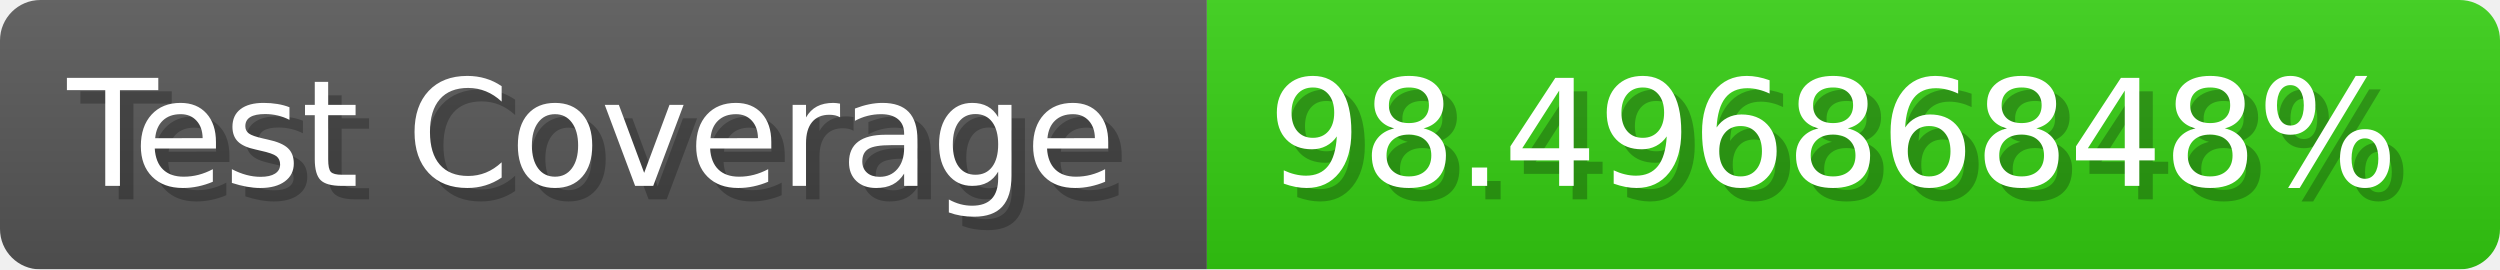
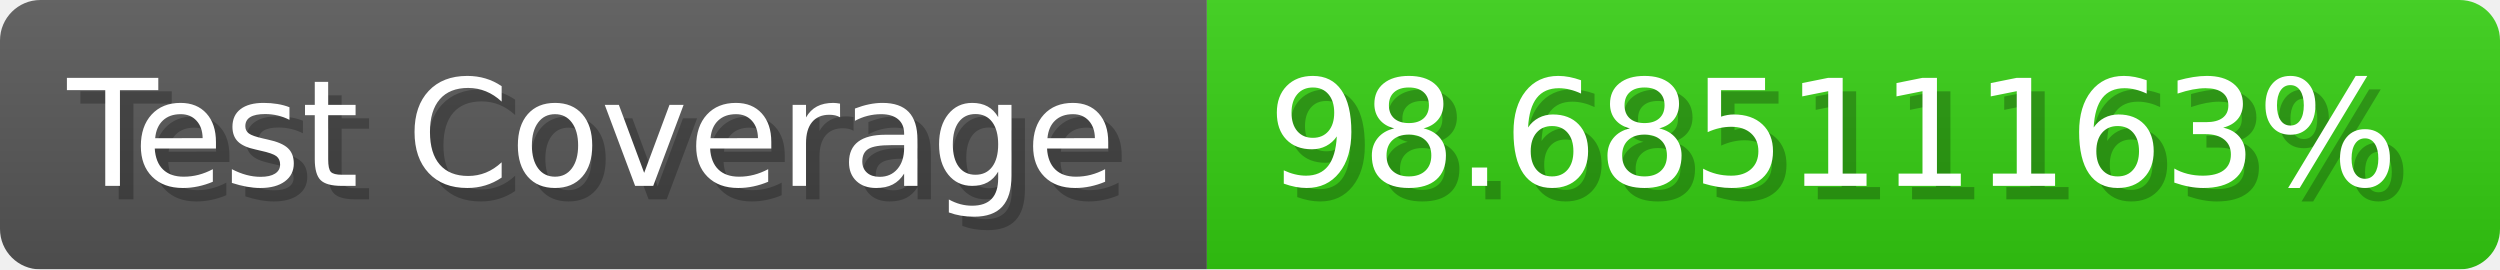
- <svg xmlns="http://www.w3.org/2000/svg" width="185.6" height="20" viewBox="0 0 1856 200" role="img" aria-label="Test Coverage: 98.49686848%">
+ <svg xmlns="http://www.w3.org/2000/svg" width="185.6" height="20" viewBox="0 0 1856 200" role="img" aria-label="Test Coverage: 98.68511163%">
  <linearGradient id="a" x2="0" y2="100%">
    <stop offset="0" stop-opacity=".1" stop-color="#EEE" />
    <stop offset="1" stop-opacity=".1" />
  </linearGradient>
  <mask id="m">
    <rect width="1856" height="200" rx="30" fill="#FFF" />
  </mask>
  <g mask="url(#m)">
    <rect width="896" height="200" fill="#555" />
    <rect width="960" height="200" fill="#3C1" x="896" />
    <rect width="1856" height="200" fill="url(#a)" />
  </g>
  <g aria-hidden="true" fill="#fff" text-anchor="start" font-family="Verdana,DejaVu Sans,sans-serif" font-size="110">
    <text x="60" y="148" textLength="796" fill="#000" opacity="0.25">Test Coverage</text>
    <text x="50" y="138" textLength="796">Test Coverage</text>
-     <text x="951" y="148" textLength="860" fill="#000" opacity="0.25">98.49686848%</text>
-     <text x="941" y="138" textLength="860">98.49686848%</text>
+     <text x="951" y="148" textLength="860" fill="#000" opacity="0.25">98.68511163%</text>
+     <text x="941" y="138" textLength="860">98.68511163%</text>
  </g>
</svg>
